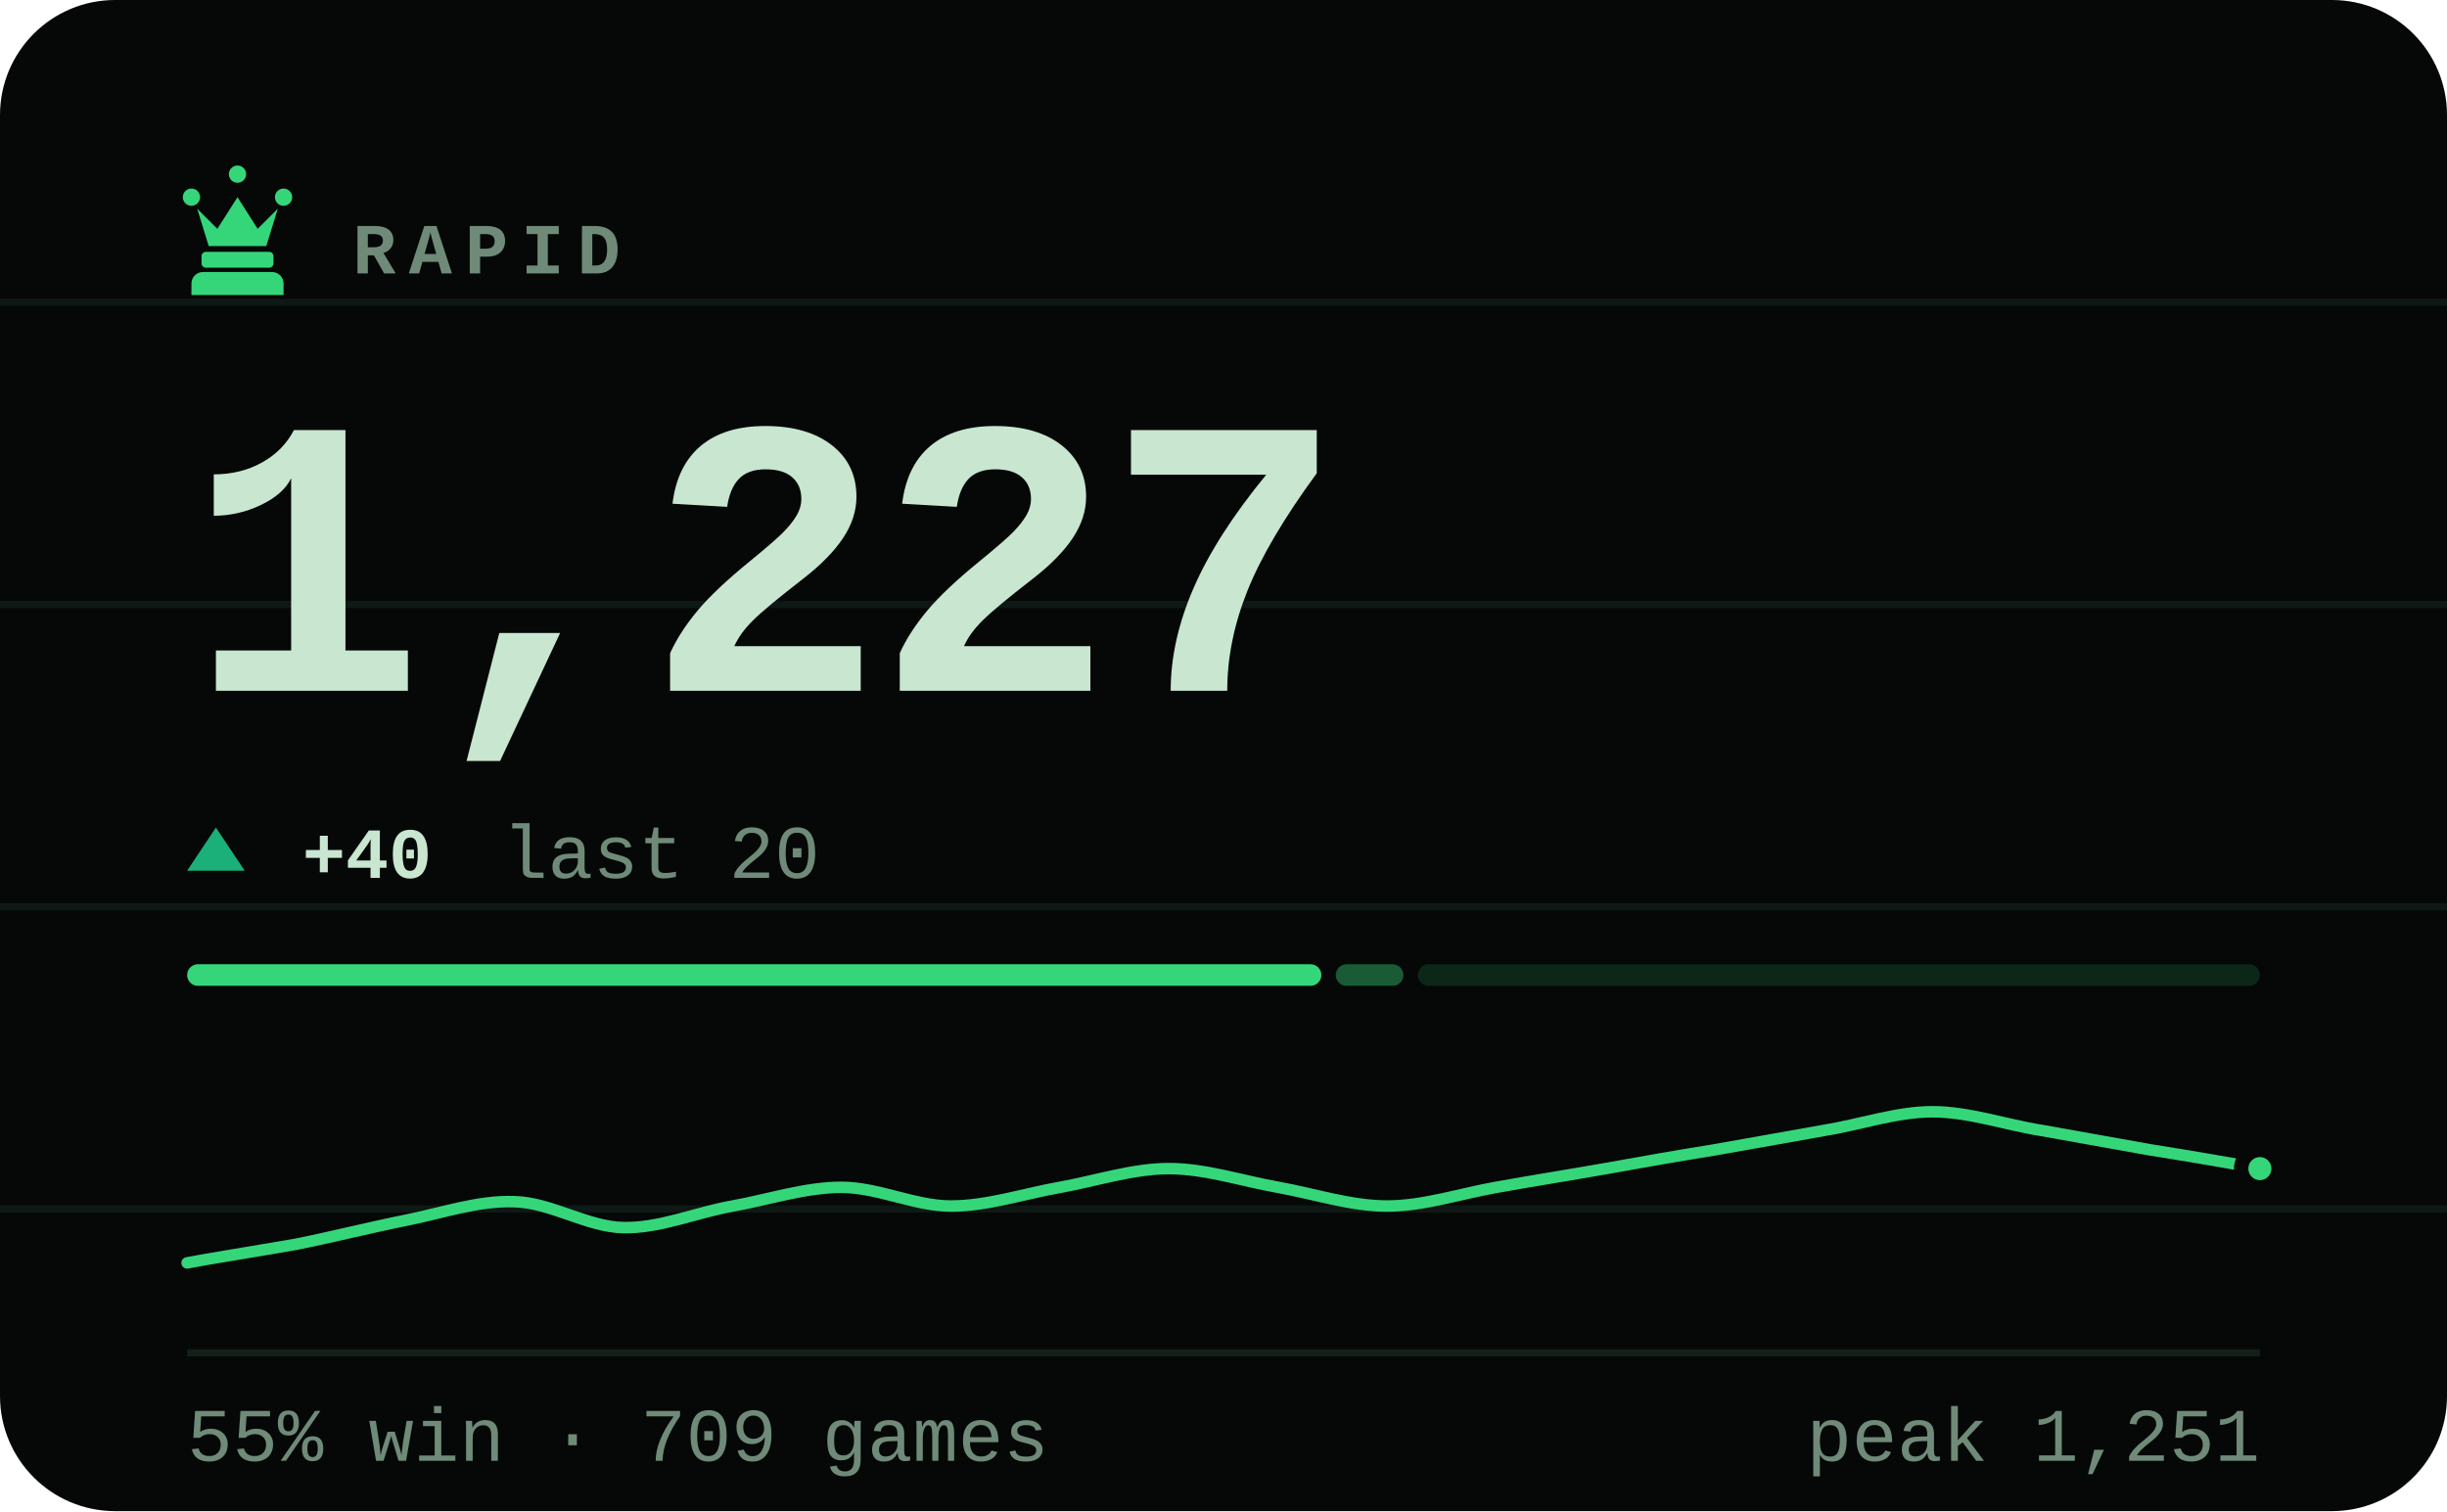
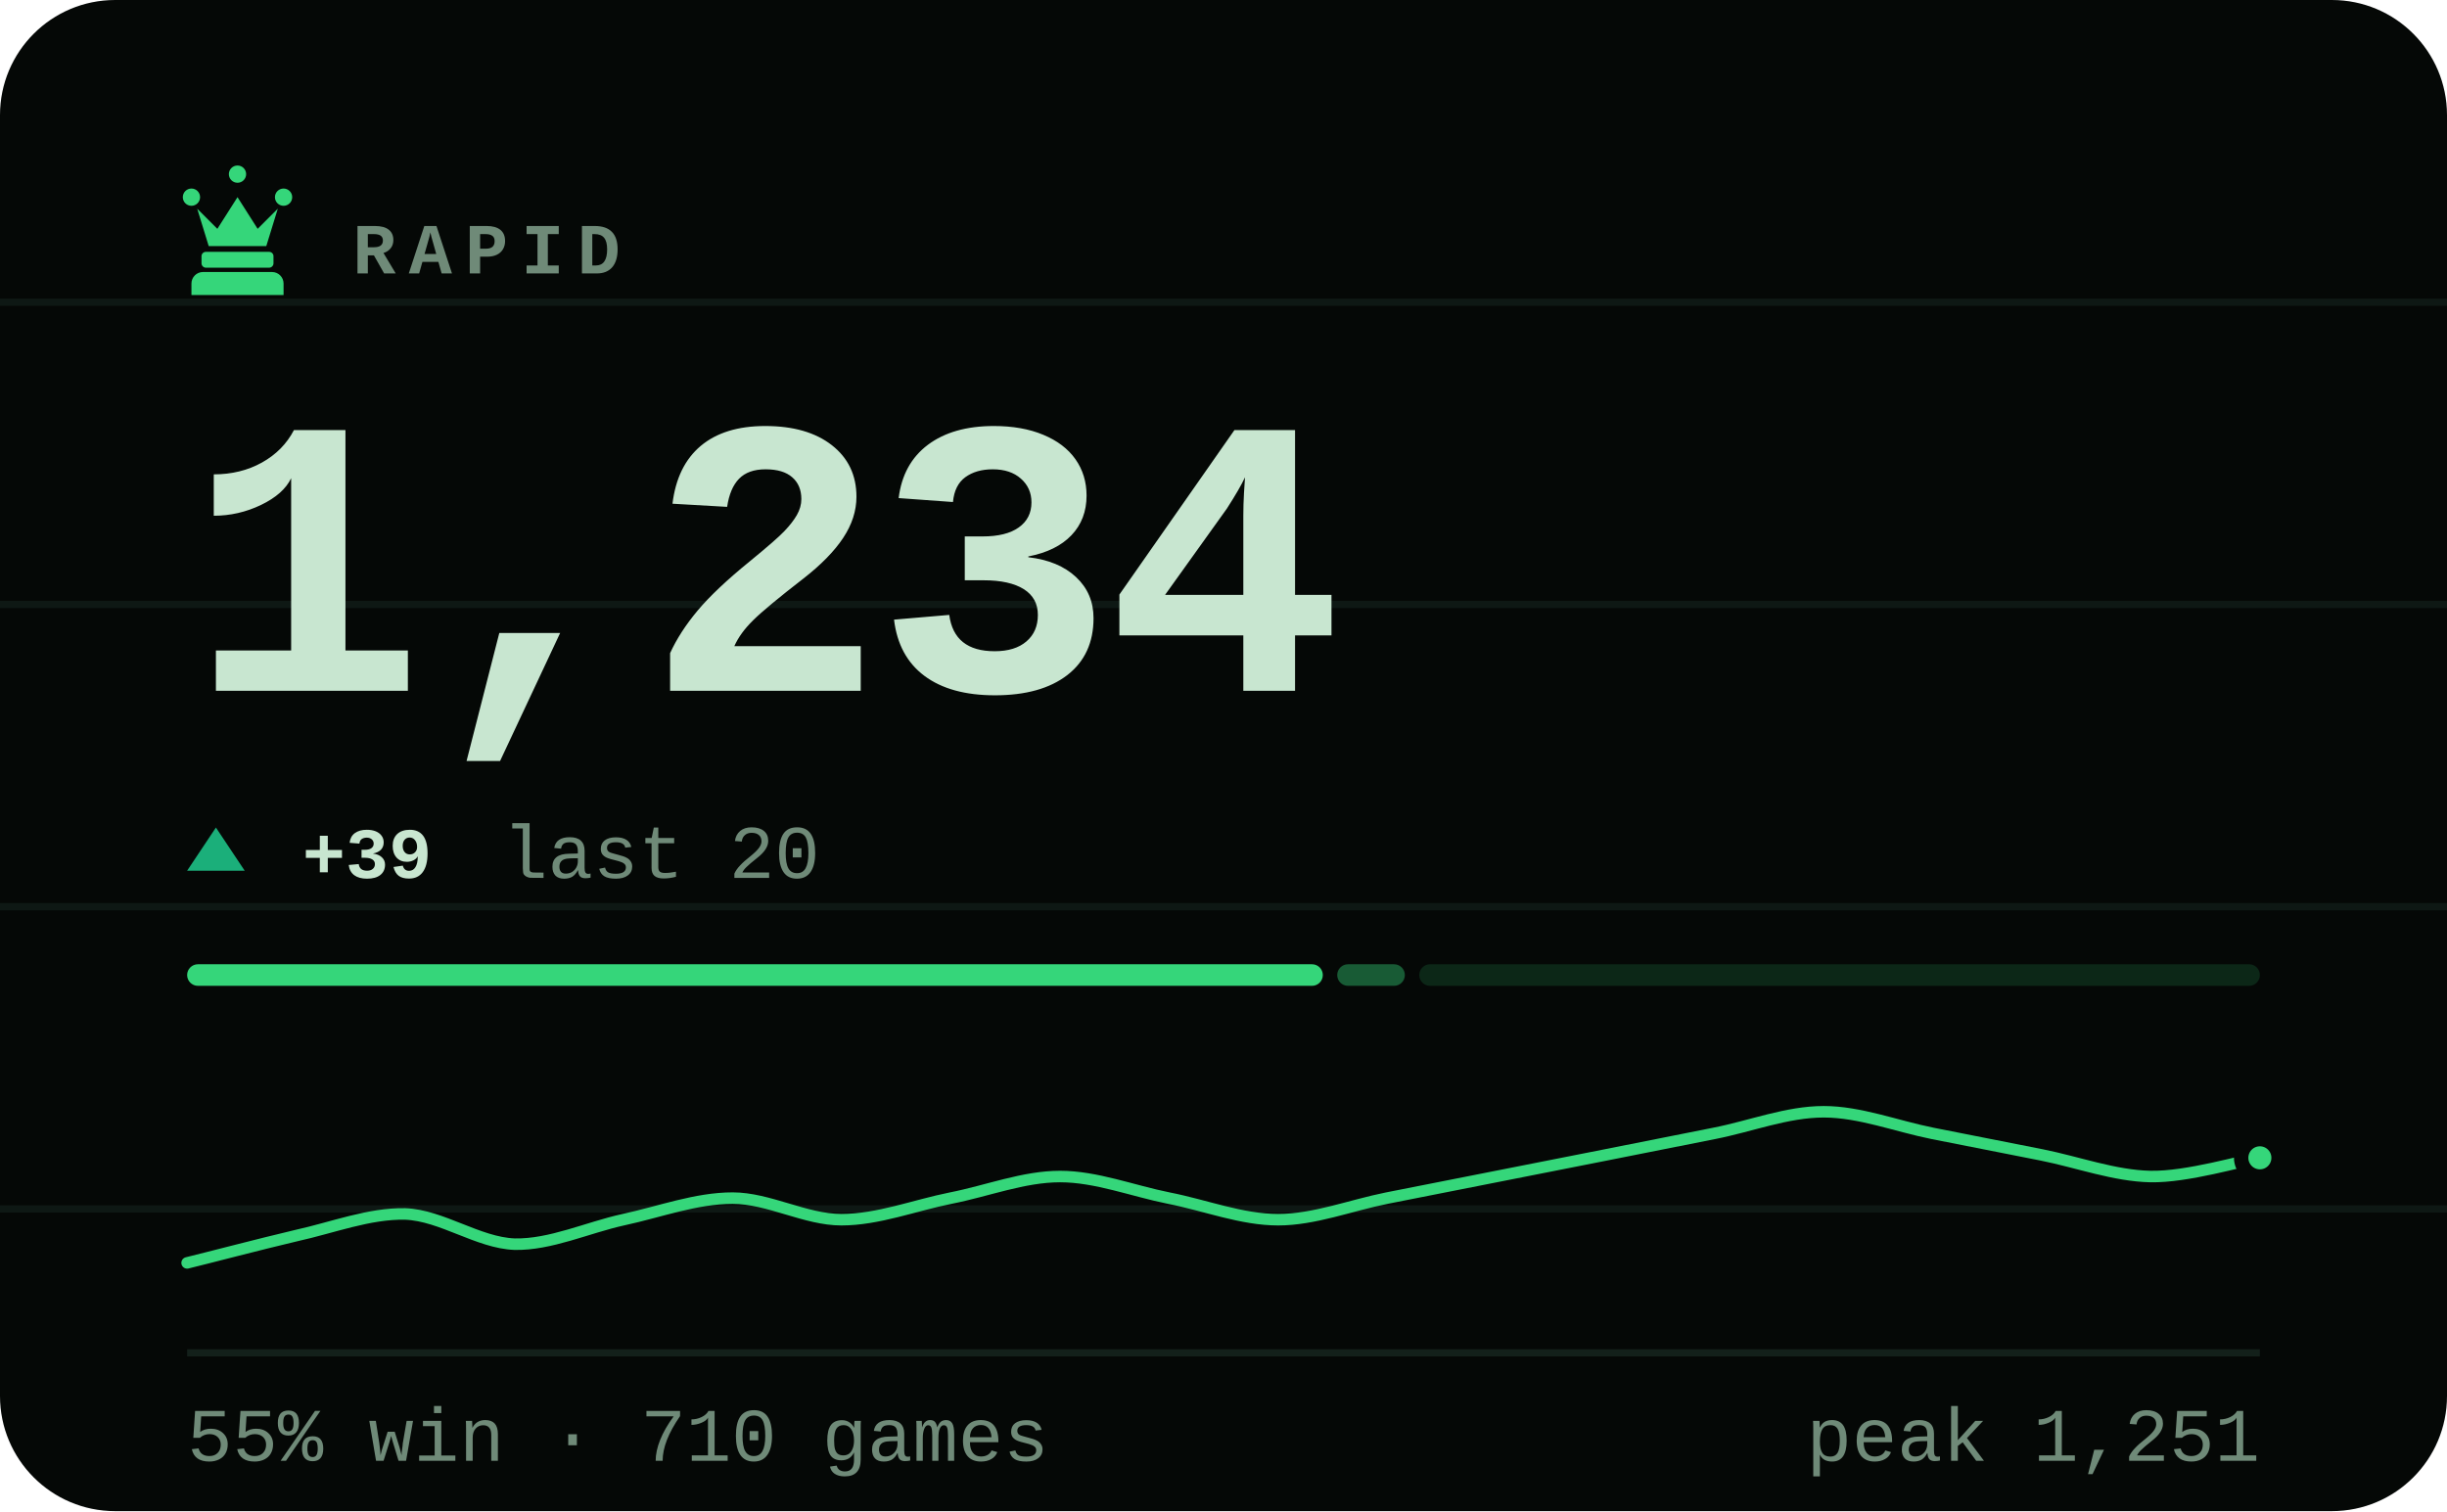
- <svg xmlns="http://www.w3.org/2000/svg" viewBox="0 0 340 210" width="340" height="210" role="img" aria-label="RAPID rating 1227, 55% win rate over 709 games">
+ <svg xmlns="http://www.w3.org/2000/svg" viewBox="0 0 340 210" width="340" height="210" role="img" aria-label="RAPID rating 1234, 55% win rate over 710 games">
  <style>svg{font-family:ui-monospace,'SF Mono',Menlo,Consolas,'Liberation Mono',monospace}text{fill:#c8e6d0;white-space:pre}.bg{fill:#050806}.acc{fill:#35d67a}.win{fill:#1baf7a}.draw{fill:#8b8f96}.loss{fill:#d03b3b}.lbl{font-size:10px;font-weight:600;letter-spacing:.18em;fill:#6f8a78}.cap{font-size:10.5px;font-weight:500;fill:#6f8a78}.num{font-family:ui-monospace,'SF Mono',Menlo,Consolas,'Liberation Mono',monospace;font-weight:700;letter-spacing:-.02em}.tick{font-size:9px;font-weight:500;fill:#6f8a78;opacity:.75}.dl{font-size:10px;font-weight:600}.rule{stroke:#13201a;stroke-width:1;fill:none}.grid{stroke:#13201a;stroke-width:1;fill:none;opacity:.7}.ln{fill:none;stroke:#35d67a;stroke-width:2;stroke-linecap:round;stroke-linejoin:round}.ring{stroke:#050806;stroke-width:2}.hollow{fill:none;stroke-width:1.5}.sq{fill:#c8e6d0;opacity:.035}</style>
  <rect class="bg" width="340" height="210" rx="16" />
  <line class="grid" x1="0" y1="42" x2="340" y2="42" opacity=".5" />
  <line class="grid" x1="0" y1="84" x2="340" y2="84" opacity=".5" />
  <line class="grid" x1="0" y1="126" x2="340" y2="126" opacity=".5" />
  <line class="grid" x1="0" y1="168" x2="340" y2="168" opacity=".5" />
  <g class="acc" transform="translate(23.0,21.8) scale(0.2)">
    <path d="M18 22a6 6 0 1 1 0 12 6 6 0 0 1 0-12zm64 0a6 6 0 1 1 0 12 6 6 0 0 1 0-12zM50 6a6 6 0 1 1 0 12 6 6 0 0 1 0-12zM22 36l8 26h40l8-26-14 14-14-22-14 22zM28 66h44c1.6 0 3 1.3 3 3v5c0 1.6-1.4 3-3 3H28c-1.6 0-3-1.4-3-3v-5c0-1.7 1.4-3 3-3zM26 80h48c4.4 0 8 3.6 8 8v8H18v-8c0-4.4 3.6-8 8-8z" />
  </g>
  <text class="lbl" x="49" y="38">RAPID</text>
-   <text class="num" x="26" y="96" style="font-size:55px">1,227</text>
+   <text class="num" x="26" y="96" style="font-size:55px">1,234</text>
  <path fill="#1baf7a" d="M30 115L34 121H26Z" />
-   <text class="dl" x="42" y="122" fill="#1baf7a">+40</text>
+   <text class="dl" x="42" y="122" fill="#1baf7a">+39</text>
  <text class="cap" x="69.8" y="122">last 20</text>
-   <rect x="26.0" y="134" width="157.6" height="3" rx="1.5" fill="#35d67a" opacity="1" />
-   <rect x="185.6" y="134" width="9.4" height="3" rx="1.5" fill="#35d67a" opacity="0.4" />
-   <rect x="197.0" y="134" width="117.0" height="3" rx="1.5" fill="#35d67a" opacity="0.15" />
-   <path class="ln" style="stroke-width:1.6" d="M26.0 175.5C28.5 175.0 36.1 173.8 41.2 172.9C46.2 171.9 51.3 170.6 56.3 169.6C61.4 168.6 66.4 166.8 71.5 167.0C76.5 167.1 81.6 170.5 86.6 170.6C91.7 170.7 96.7 168.5 101.8 167.6C106.8 166.7 111.9 165.0 116.9 165.0C122.0 165.0 127.1 167.6 132.1 167.6C137.2 167.6 142.2 165.9 147.3 165.0C152.3 164.1 157.4 162.4 162.4 162.4C167.5 162.4 172.5 164.1 177.6 165.0C182.6 165.9 187.7 167.6 192.7 167.6C197.8 167.6 202.8 165.9 207.9 165.0C212.9 164.1 218.0 163.3 223.1 162.4C228.1 161.5 233.2 160.6 238.2 159.8C243.3 158.9 248.3 158.0 253.4 157.1C258.4 156.3 263.5 154.5 268.5 154.5C273.6 154.5 278.6 156.3 283.7 157.1C288.7 158.0 293.8 158.9 298.8 159.8C303.9 160.6 311.5 161.9 314.0 162.4" />
-   <circle class="acc ring" cx="314.0" cy="162.4" r="2.6" />
+   <rect x="26.0" y="134" width="157.8" height="3" rx="1.5" fill="#35d67a" opacity="1" />
+   <rect x="185.8" y="134" width="9.4" height="3" rx="1.5" fill="#35d67a" opacity="0.4" />
+   <rect x="197.2" y="134" width="116.8" height="3" rx="1.5" fill="#35d67a" opacity="0.15" />
+   <path class="ln" style="stroke-width:1.6" d="M26.0 175.5C28.5 174.9 36.1 172.9 41.2 171.7C46.2 170.6 51.3 168.6 56.3 168.7C61.4 168.9 66.4 172.7 71.5 172.9C76.5 173.0 81.6 170.6 86.6 169.5C91.7 168.4 96.7 166.5 101.8 166.5C106.8 166.5 111.9 169.5 116.9 169.5C122.0 169.5 127.1 167.5 132.1 166.5C137.2 165.5 142.2 163.5 147.3 163.5C152.3 163.5 157.4 165.5 162.4 166.5C167.5 167.5 172.5 169.5 177.6 169.5C182.6 169.5 187.7 167.5 192.7 166.5C197.8 165.5 202.8 164.5 207.9 163.5C212.9 162.5 218.0 161.5 223.1 160.5C228.1 159.5 233.2 158.5 238.2 157.5C243.3 156.5 248.3 154.5 253.4 154.5C258.4 154.5 263.5 156.5 268.5 157.5C273.6 158.5 278.6 159.5 283.7 160.5C288.7 161.5 293.8 163.4 298.8 163.5C303.9 163.6 311.5 161.3 314.0 160.9" />
+   <circle class="acc ring" cx="314.0" cy="160.9" r="2.6" />
  <line class="rule" x1="26" y1="188" x2="314" y2="188" />
-   <text class="cap" x="26" y="203">55% win · 709 games</text>
+   <text class="cap" x="26" y="203">55% win · 710 games</text>
  <text class="cap" x="314" y="203" text-anchor="end">peak 1,251</text>
</svg>
